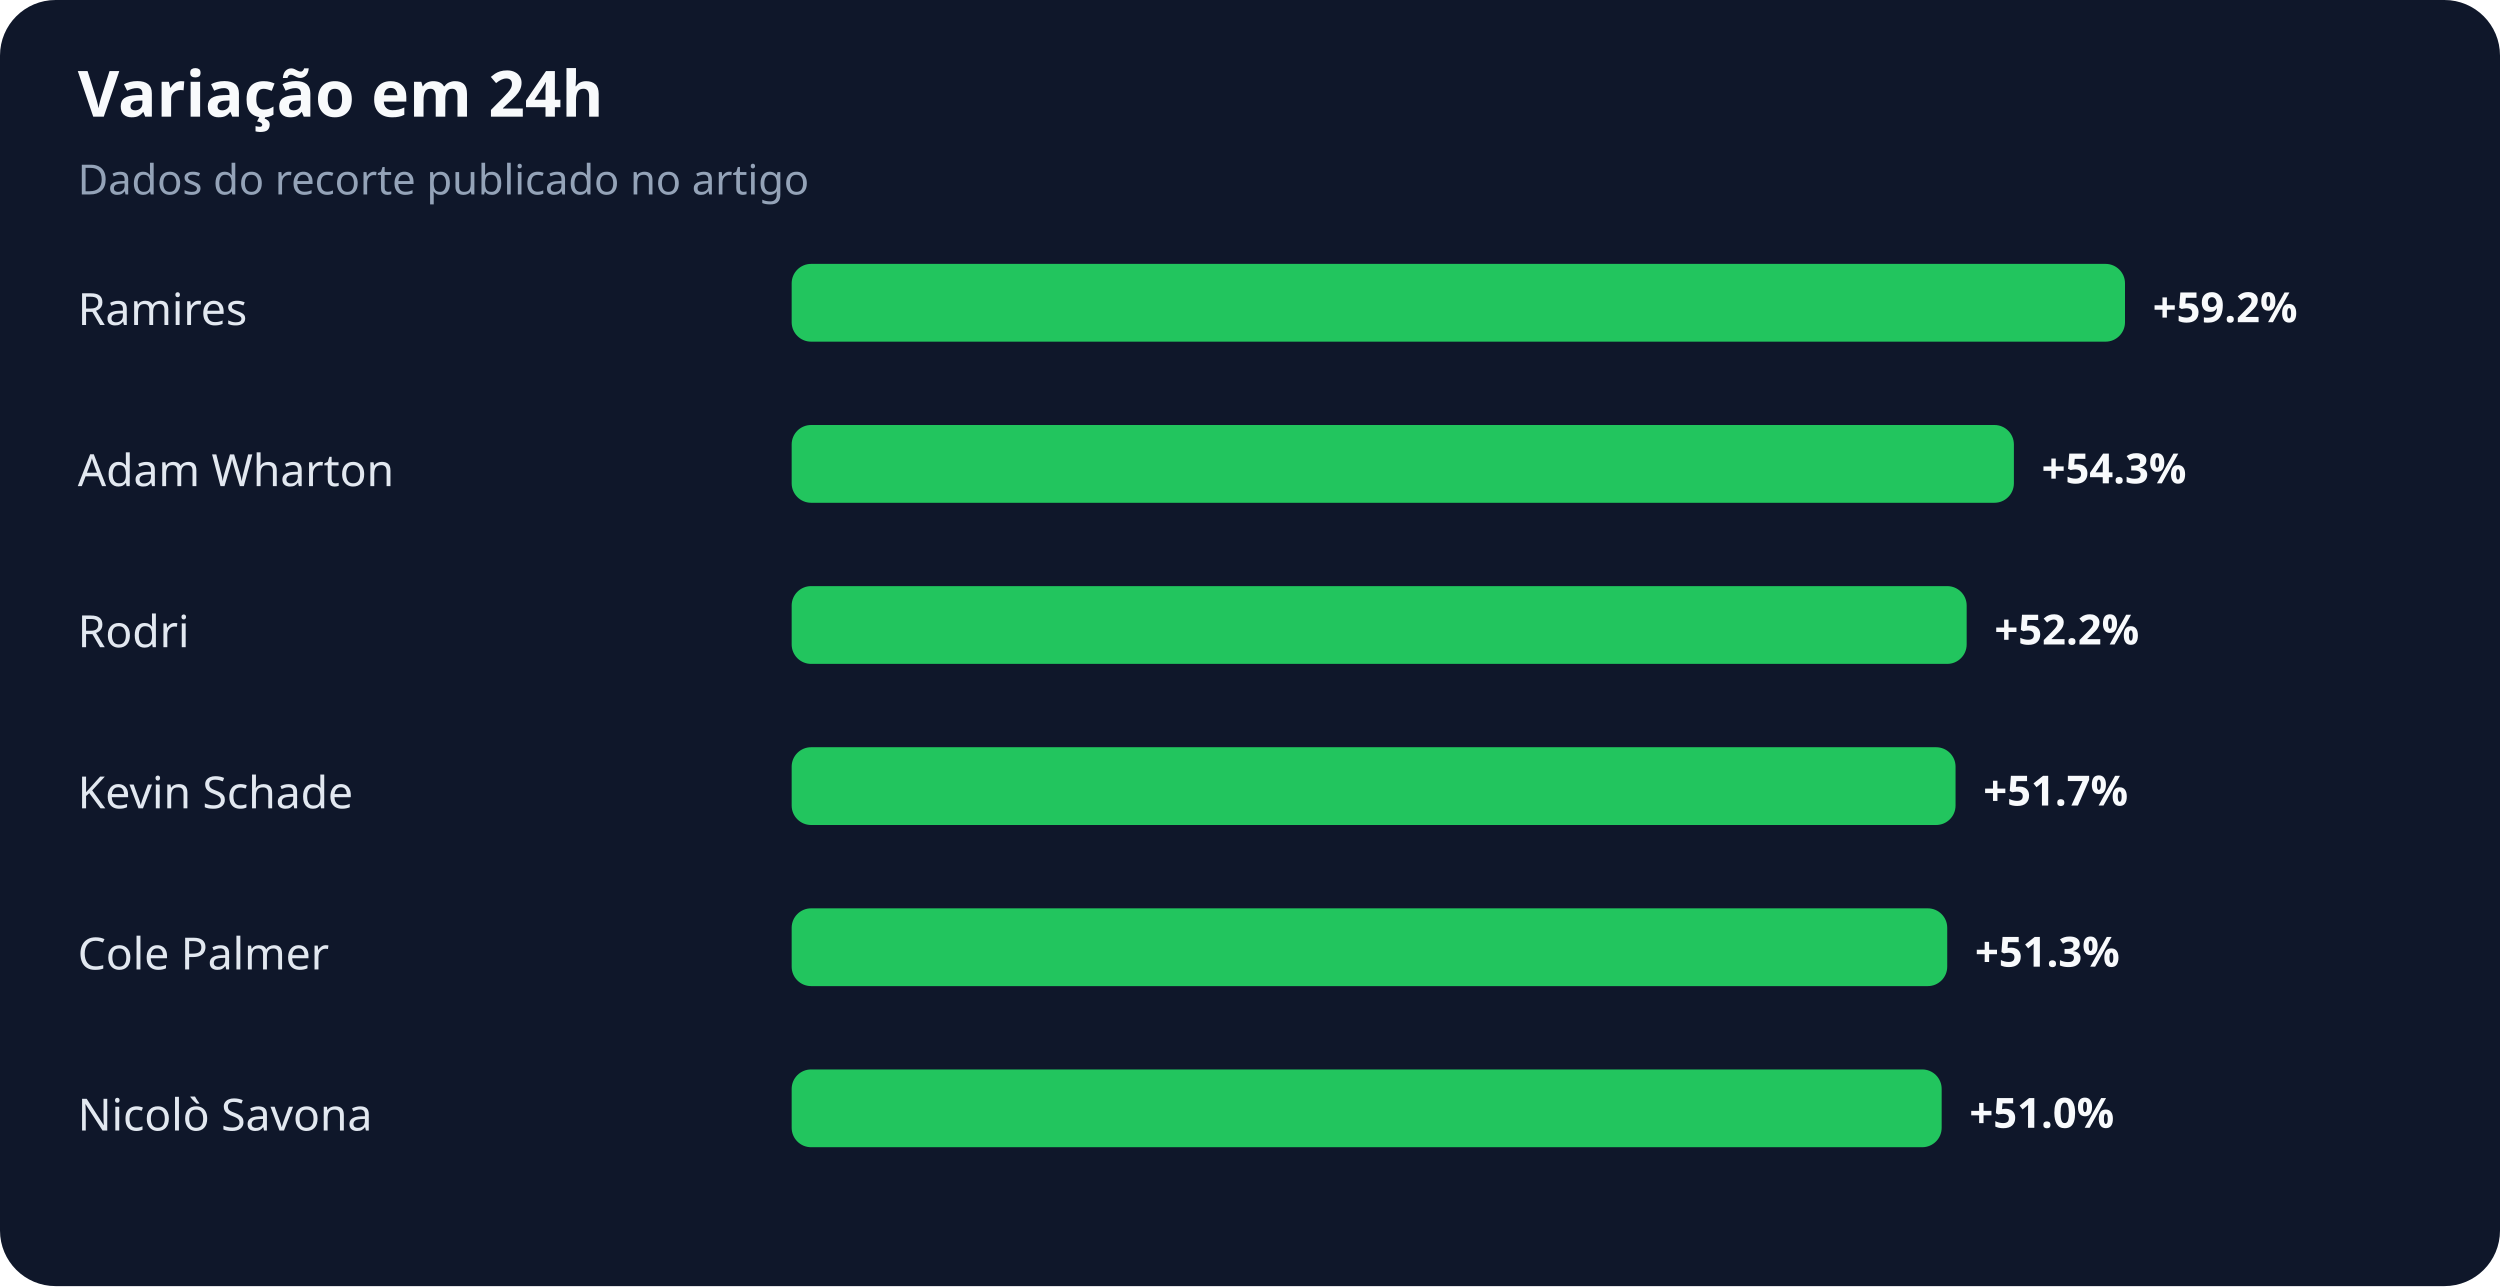
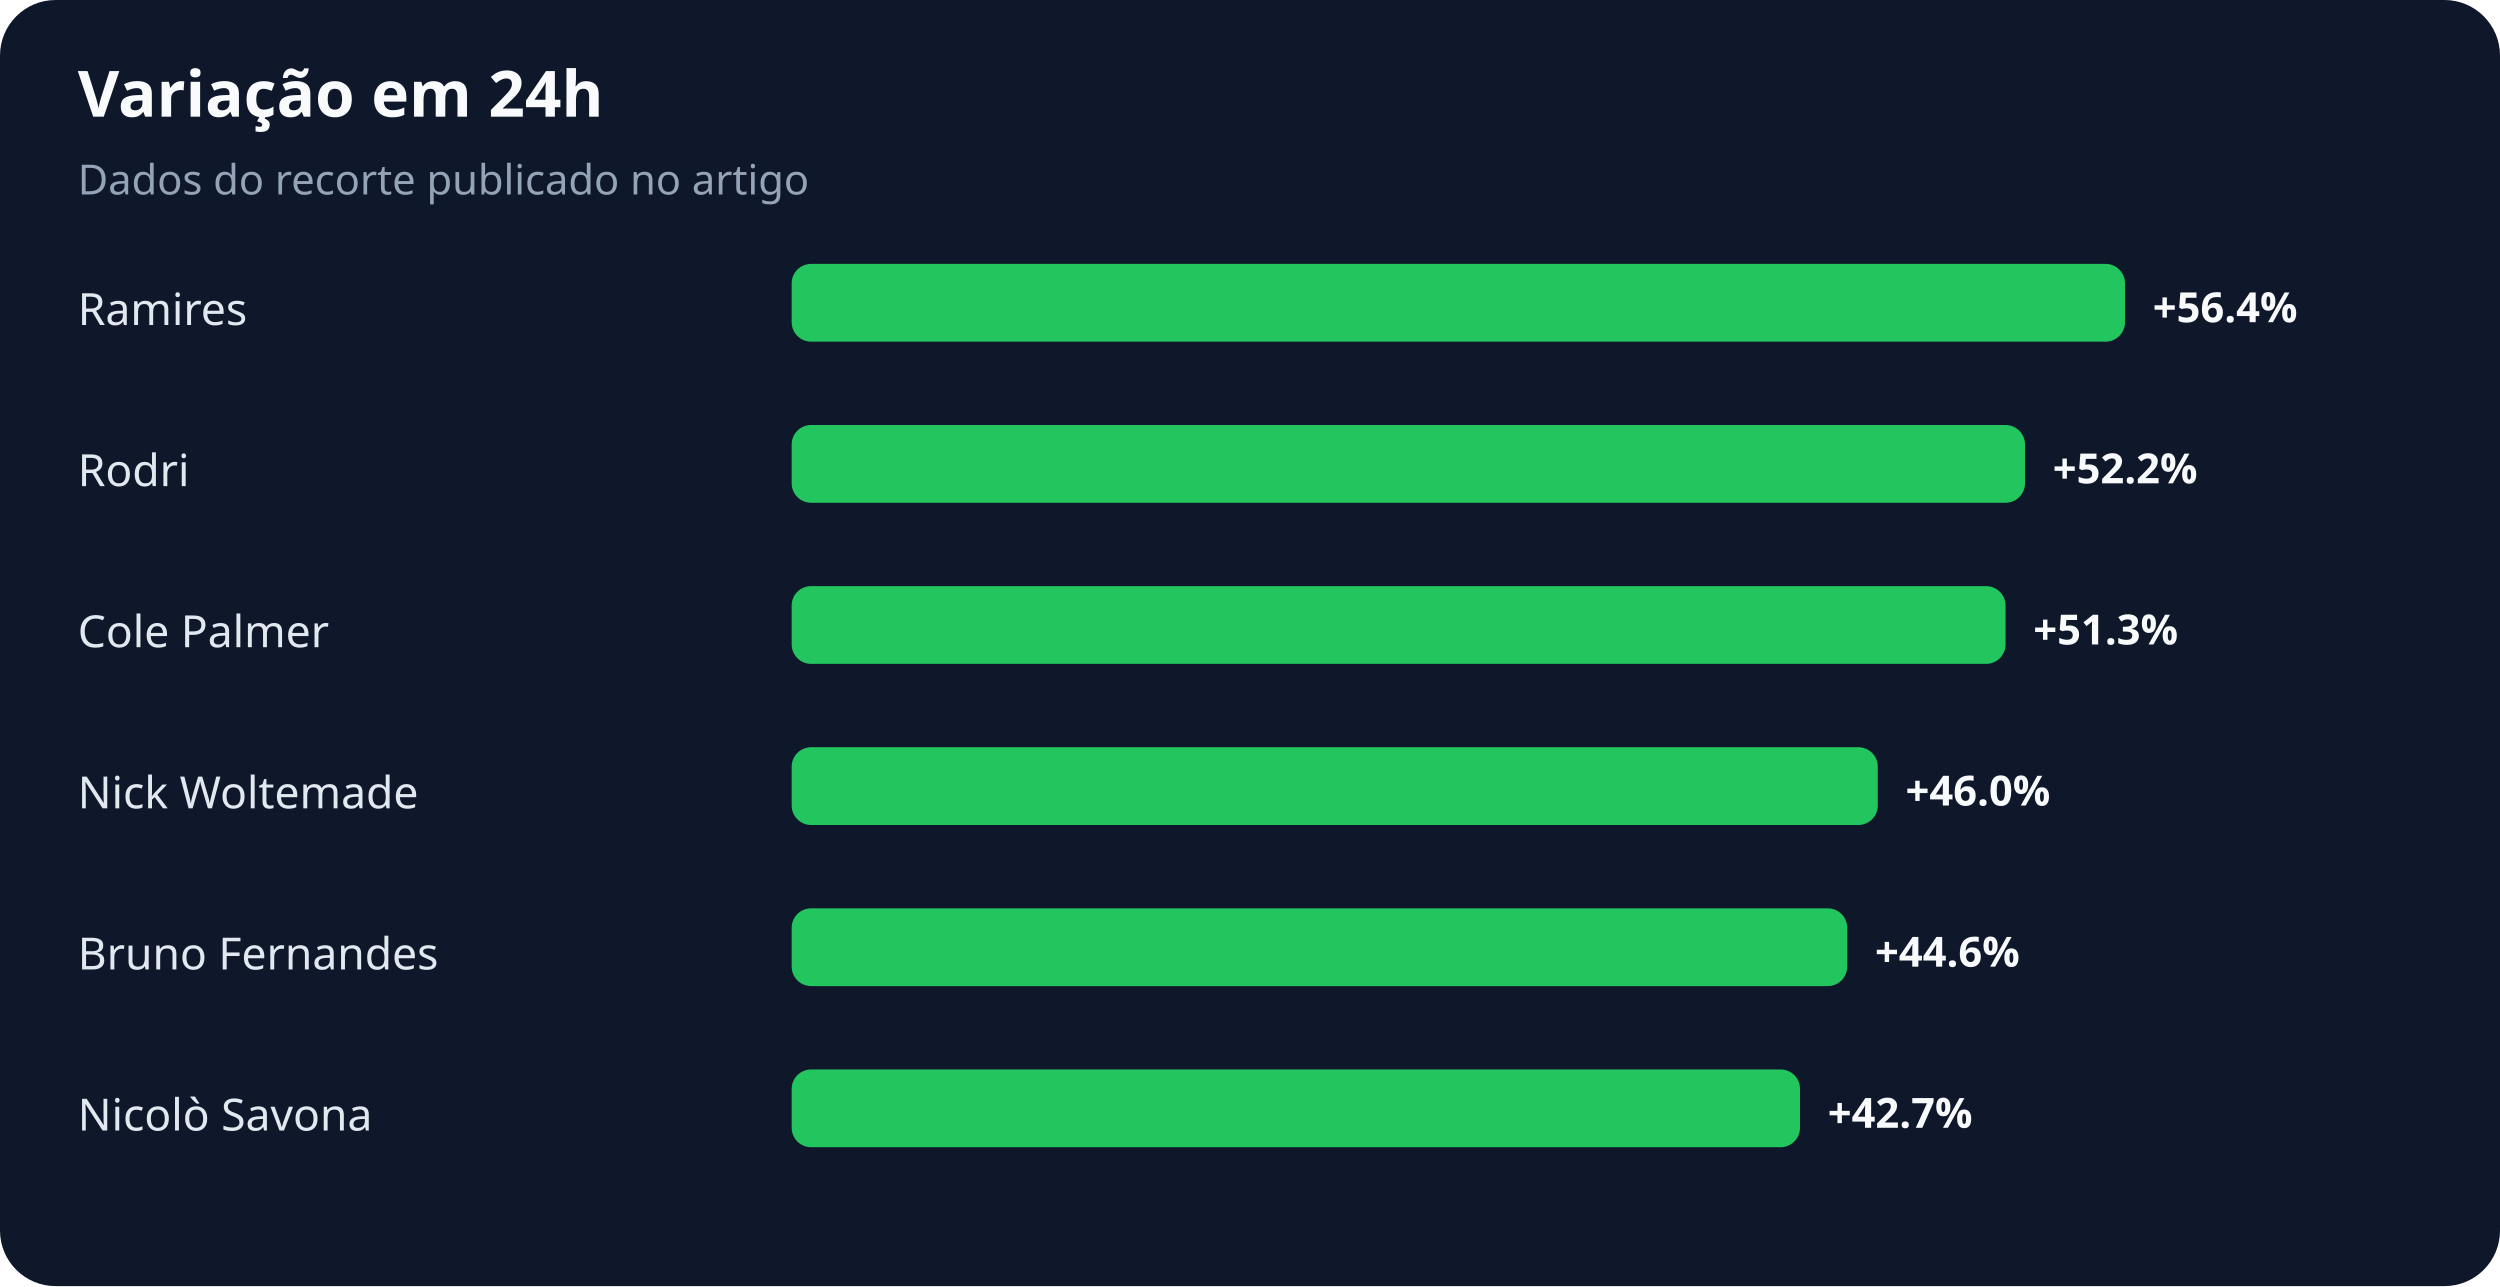
<svg xmlns="http://www.w3.org/2000/svg" width="900" height="463" viewBox="0 0 900 463" role="img" aria-labelledby="title desc">
  <rect width="100%" height="100%" rx="20" fill="#0f172a" />
  <text x="28" y="42" fill="#f8fafc" font-family="system-ui,sans-serif" font-size="23" font-weight="700">Variação em 24h</text>
  <text x="28" y="70" fill="#94a3b8" font-family="system-ui,sans-serif" font-size="15">Dados do recorte publicado no artigo</text>
  <text x="28" y="117" fill="#e2e8f0" font-family="system-ui,sans-serif" font-size="16">Ramires</text>
  <rect x="285" y="95" width="480" height="28" rx="7" fill="#22c55e" />
-   <text x="775" y="116" fill="#f8fafc" font-family="system-ui,sans-serif" font-size="15" font-weight="700">+59.2%</text>
-   <text x="28" y="175" fill="#e2e8f0" font-family="system-ui,sans-serif" font-size="16">Adam Wharton</text>
-   <rect x="285" y="153" width="440" height="28" rx="7" fill="#22c55e" />
-   <text x="735" y="174" fill="#f8fafc" font-family="system-ui,sans-serif" font-size="15" font-weight="700">+54.3%</text>
-   <text x="28" y="233" fill="#e2e8f0" font-family="system-ui,sans-serif" font-size="16">Rodri</text>
-   <rect x="285" y="211" width="423" height="28" rx="7" fill="#22c55e" />
-   <text x="718" y="232" fill="#f8fafc" font-family="system-ui,sans-serif" font-size="15" font-weight="700">+52.2%</text>
-   <text x="28" y="291" fill="#e2e8f0" font-family="system-ui,sans-serif" font-size="16">Kevin Schade</text>
-   <rect x="285" y="269" width="419" height="28" rx="7" fill="#22c55e" />
-   <text x="714" y="290" fill="#f8fafc" font-family="system-ui,sans-serif" font-size="15" font-weight="700">+51.7%</text>
-   <text x="28" y="349" fill="#e2e8f0" font-family="system-ui,sans-serif" font-size="16">Cole Palmer</text>
-   <rect x="285" y="327" width="416" height="28" rx="7" fill="#22c55e" />
-   <text x="711" y="348" fill="#f8fafc" font-family="system-ui,sans-serif" font-size="15" font-weight="700">+51.3%</text>
+   <text x="775" y="116" fill="#f8fafc" font-family="system-ui,sans-serif" font-size="15" font-weight="700">+56.4%</text>
+   <text x="28" y="175" fill="#e2e8f0" font-family="system-ui,sans-serif" font-size="16">Rodri</text>
+   <rect x="285" y="153" width="444" height="28" rx="7" fill="#22c55e" />
+   <text x="739" y="174" fill="#f8fafc" font-family="system-ui,sans-serif" font-size="15" font-weight="700">+52.2%</text>
+   <text x="28" y="233" fill="#e2e8f0" font-family="system-ui,sans-serif" font-size="16">Cole Palmer</text>
+   <rect x="285" y="211" width="437" height="28" rx="7" fill="#22c55e" />
+   <text x="732" y="232" fill="#f8fafc" font-family="system-ui,sans-serif" font-size="15" font-weight="700">+51.3%</text>
+   <text x="28" y="291" fill="#e2e8f0" font-family="system-ui,sans-serif" font-size="16">Nick Woltemade</text>
+   <rect x="285" y="269" width="391" height="28" rx="7" fill="#22c55e" />
+   <text x="686" y="290" fill="#f8fafc" font-family="system-ui,sans-serif" font-size="15" font-weight="700">+46.0%</text>
+   <text x="28" y="349" fill="#e2e8f0" font-family="system-ui,sans-serif" font-size="16">Bruno Fernandes</text>
+   <rect x="285" y="327" width="380" height="28" rx="7" fill="#22c55e" />
+   <text x="675" y="348" fill="#f8fafc" font-family="system-ui,sans-serif" font-size="15" font-weight="700">+44.6%</text>
  <text x="28" y="407" fill="#e2e8f0" font-family="system-ui,sans-serif" font-size="16">Nicolò Savona</text>
-   <rect x="285" y="385" width="414" height="28" rx="7" fill="#22c55e" />
-   <text x="709" y="406" fill="#f8fafc" font-family="system-ui,sans-serif" font-size="15" font-weight="700">+51.0%</text>
+   <rect x="285" y="385" width="363" height="28" rx="7" fill="#22c55e" />
+   <text x="658" y="406" fill="#f8fafc" font-family="system-ui,sans-serif" font-size="15" font-weight="700">+42.7%</text>
</svg>
